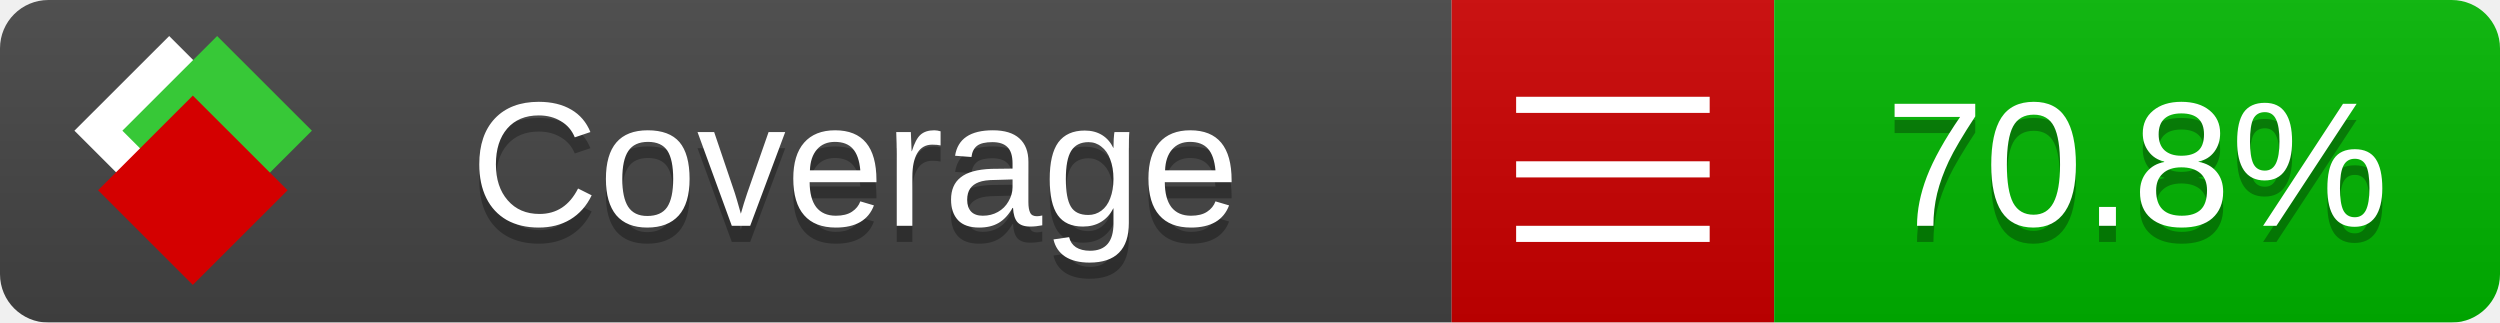
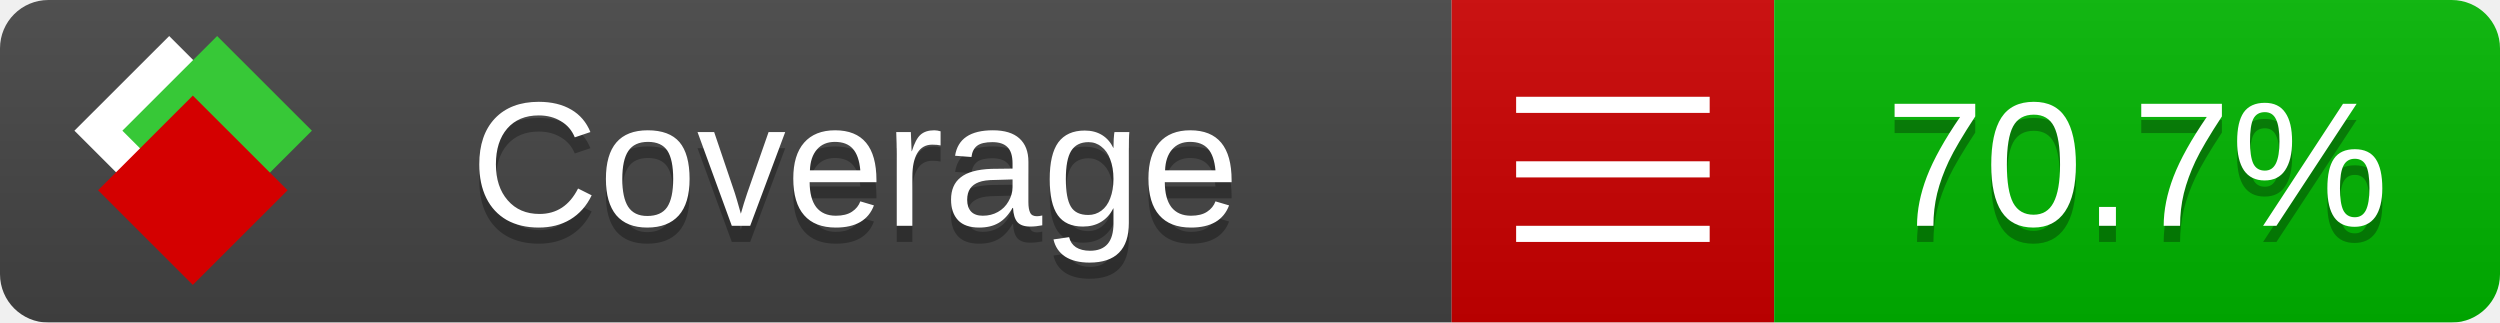
<svg xmlns="http://www.w3.org/2000/svg" xmlns:xlink="http://www.w3.org/1999/xlink" width="155" height="20">
  <style type="text/css">
          
            @keyframes fade1 {
                0% { visibility: visible; opacity: 1; }
               27% { visibility: visible; opacity: 1; }
               33% { visibility: hidden; opacity: 0; }
               60% { visibility: hidden; opacity: 0; }
               66% { visibility: hidden; opacity: 0; }
               93% { visibility: hidden; opacity: 0; }
              100% { visibility: visible; opacity: 1; }
            }
            @keyframes fade2 {
                0% { visibility: hidden; opacity: 0; }
               27% { visibility: hidden; opacity: 0; }
               33% { visibility: visible; opacity: 1; }
               60% { visibility: visible; opacity: 1; }
               66% { visibility: hidden; opacity: 0; }
               93% { visibility: hidden; opacity: 0; }
              100% { visibility: hidden; opacity: 0; }
            }
            @keyframes fade3 {
                0% { visibility: hidden; opacity: 0; }
               27% { visibility: hidden; opacity: 0; }
               33% { visibility: hidden; opacity: 0; }
               60% { visibility: hidden; opacity: 0; }
               66% { visibility: visible; opacity: 1; }
               93% { visibility: visible; opacity: 1; }
              100% { visibility: hidden; opacity: 0; }
            }
            .linecoverage {
                animation-duration: 15s;
                animation-name: fade1;
                animation-iteration-count: infinite;
            }
            .branchcoverage {
                animation-duration: 15s;
                animation-name: fade2;
                animation-iteration-count: infinite;
            }
            .methodcoverage {
                animation-duration: 15s;
                animation-name: fade3;
                animation-iteration-count: infinite;
            }
          
    </style>
  <defs>
    <linearGradient id="gradient" x2="0" y2="100%">
      <stop offset="0" stop-color="#bbb" stop-opacity=".1" />
      <stop offset="1" stop-opacity=".1" />
    </linearGradient>
    <linearGradient id="c">
      <stop offset="0" stop-color="#d40000" />
      <stop offset="1" stop-color="#ff2a2a" />
    </linearGradient>
    <linearGradient id="a">
      <stop offset="0" stop-color="#e0e0de" />
      <stop offset="1" stop-color="#fff" />
    </linearGradient>
    <linearGradient id="b">
      <stop offset="0" stop-color="#37c837" />
      <stop offset="1" stop-color="#217821" />
    </linearGradient>
    <linearGradient xlink:href="#a" id="e" x1="106.44" x2="69.96" y1="-11.96" y2="-46.84" gradientTransform="matrix(-.8426 -.00045 -.00045 -.8426 -94.27 -75.82)" gradientUnits="userSpaceOnUse" />
    <linearGradient xlink:href="#b" id="f" x1="56.19" x2="77.97" y1="-23.45" y2="10.62" gradientTransform="matrix(.8426 .00045 .00045 .8426 94.27 75.82)" gradientUnits="userSpaceOnUse" />
    <linearGradient xlink:href="#c" id="g" x1="79.98" x2="132.9" y1="10.79" y2="10.79" gradientTransform="matrix(.8426 .00045 .00045 .8426 94.27 75.82)" gradientUnits="userSpaceOnUse" />
    <mask id="mask">
      <rect width="155" height="20" rx="3" fill="#fff" />
    </mask>
    <g id="icon" transform="matrix(.04486 0 0 .04481 -.48 -.63)">
      <rect width="52.92" height="52.92" x="-109.72" y="-27.13" fill="url(#e)" transform="rotate(-135)" />
      <rect width="52.92" height="52.92" x="70.19" y="-39.18" fill="url(#f)" transform="rotate(45)" />
      <rect width="52.92" height="52.92" x="80.05" y="-15.74" fill="url(#g)" transform="rotate(45)" />
    </g>
  </defs>
  <g mask="url(#mask)">
    <rect x="0" y="0" width="90" height="20" fill="#444" />
    <rect x="90" y="0" width="20" height="20" fill="#c00" />
    <rect x="110" y="0" width="45" height="20" fill="#00B600" />
    <rect x="0" y="0" width="155" height="20" fill="url(#gradient)" />
  </g>
  <g>
    <path class="" stroke="#fff" d="M94 6.5 h12 M94 10.5 h12 M94 14.5 h12" />
  </g>
  <g fill="#fff" text-anchor="middle" font-family="Verdana,Arial,Geneva,sans-serif" font-size="11">
    <a xlink:href="https://github.com/danielpalme/ReportGenerator" target="_top">
      <use xlink:href="#icon" transform="translate(3,1) scale(3.5)" />
    </a>
    <text x="53" y="15" fill="#010101" fill-opacity=".3">Coverage</text>
    <text x="53" y="14" fill="#fff">Coverage</text>
-     <text class="" x="132.5" y="15" fill="#010101" fill-opacity=".3">70.8%</text>
-     <text class="" x="132.5" y="14">70.8%</text>
+     <text class="" x="132.5" y="15" fill="#010101" fill-opacity=".3">70.7%</text>
+     <text class="" x="132.5" y="14">70.7%</text>
  </g>
  <g>
    <rect class="" x="90" y="0" width="65" height="20" fill-opacity="0" />
  </g>
</svg>
